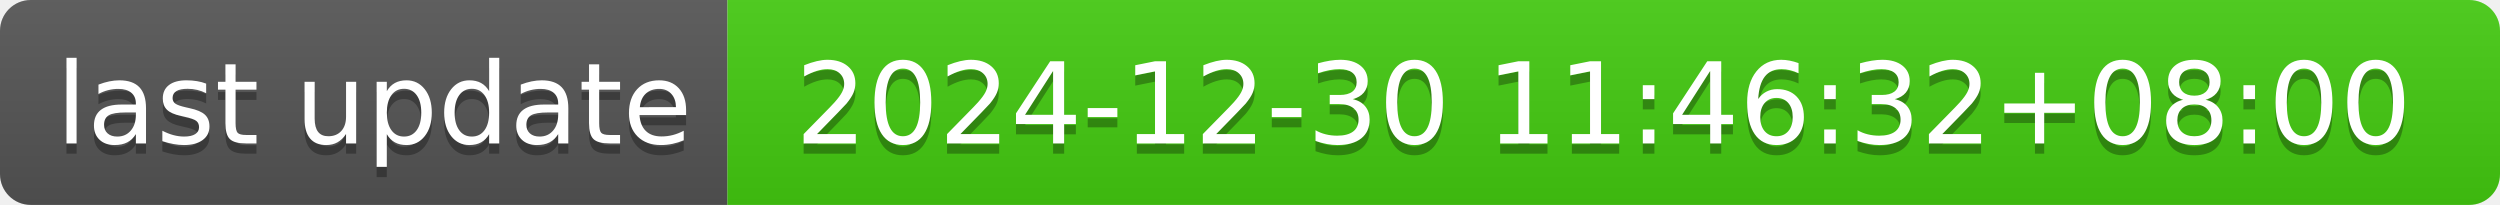
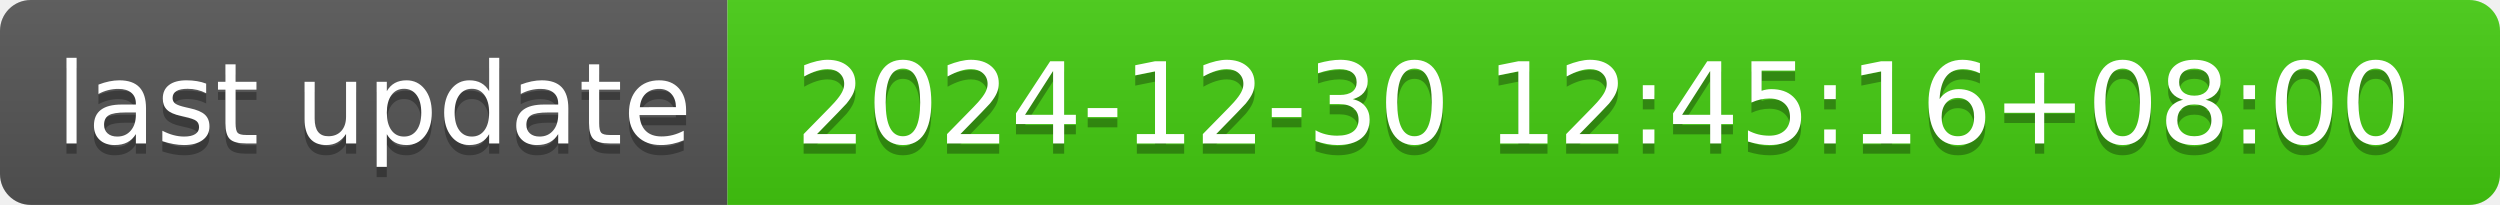
- <svg xmlns="http://www.w3.org/2000/svg" width="244" height="20" role="img" aria-label="last update: 2024-12-30 11:46:32+08:00">
+ <svg xmlns="http://www.w3.org/2000/svg" width="244" height="20" role="img" aria-label="last update: 2024-12-30 12:45:16+08:00">
  <linearGradient id="s" x2="0" y2="100%">
    <stop offset="0" stop-color="#bbb" stop-opacity=".1" />
    <stop offset="1" stop-opacity=".1" />
  </linearGradient>
  <clipPath id="r">
    <rect width="244" height="20" rx="3" fill="#fff" />
  </clipPath>
  <g clip-path="url(#r)">
    <rect width="71" height="20" fill="#555" />
    <rect x="71" width="173" height="20" fill="#4c1" />
    <rect width="244" height="20" fill="url(#s)" />
  </g>
  <g fill="#fff" text-anchor="middle" font-family="Verdana,Geneva,DejaVu Sans,sans-serif" text-rendering="geometricPrecision" font-size="110">
    <text aria-hidden="true" x="365" y="150" fill="#010101" fill-opacity=".3" transform="scale(.1)" textLength="610">last update</text>
    <text x="365" y="140" transform="scale(.1)" fill="#fff" textLength="610">last update</text>
-     <text aria-hidden="true" x="1565" y="150" fill="#010101" fill-opacity=".3" transform="scale(.1)" textLength="1630">2024-12-30 11:46:32+08:00</text>
-     <text x="1565" y="140" transform="scale(.1)" fill="#fff" textLength="1630">2024-12-30 11:46:32+08:00</text>
+     <text aria-hidden="true" x="1565" y="150" fill="#010101" fill-opacity=".3" transform="scale(.1)" textLength="1630">2024-12-30 12:45:16+08:00</text>
+     <text x="1565" y="140" transform="scale(.1)" fill="#fff" textLength="1630">2024-12-30 12:45:16+08:00</text>
  </g>
</svg>
